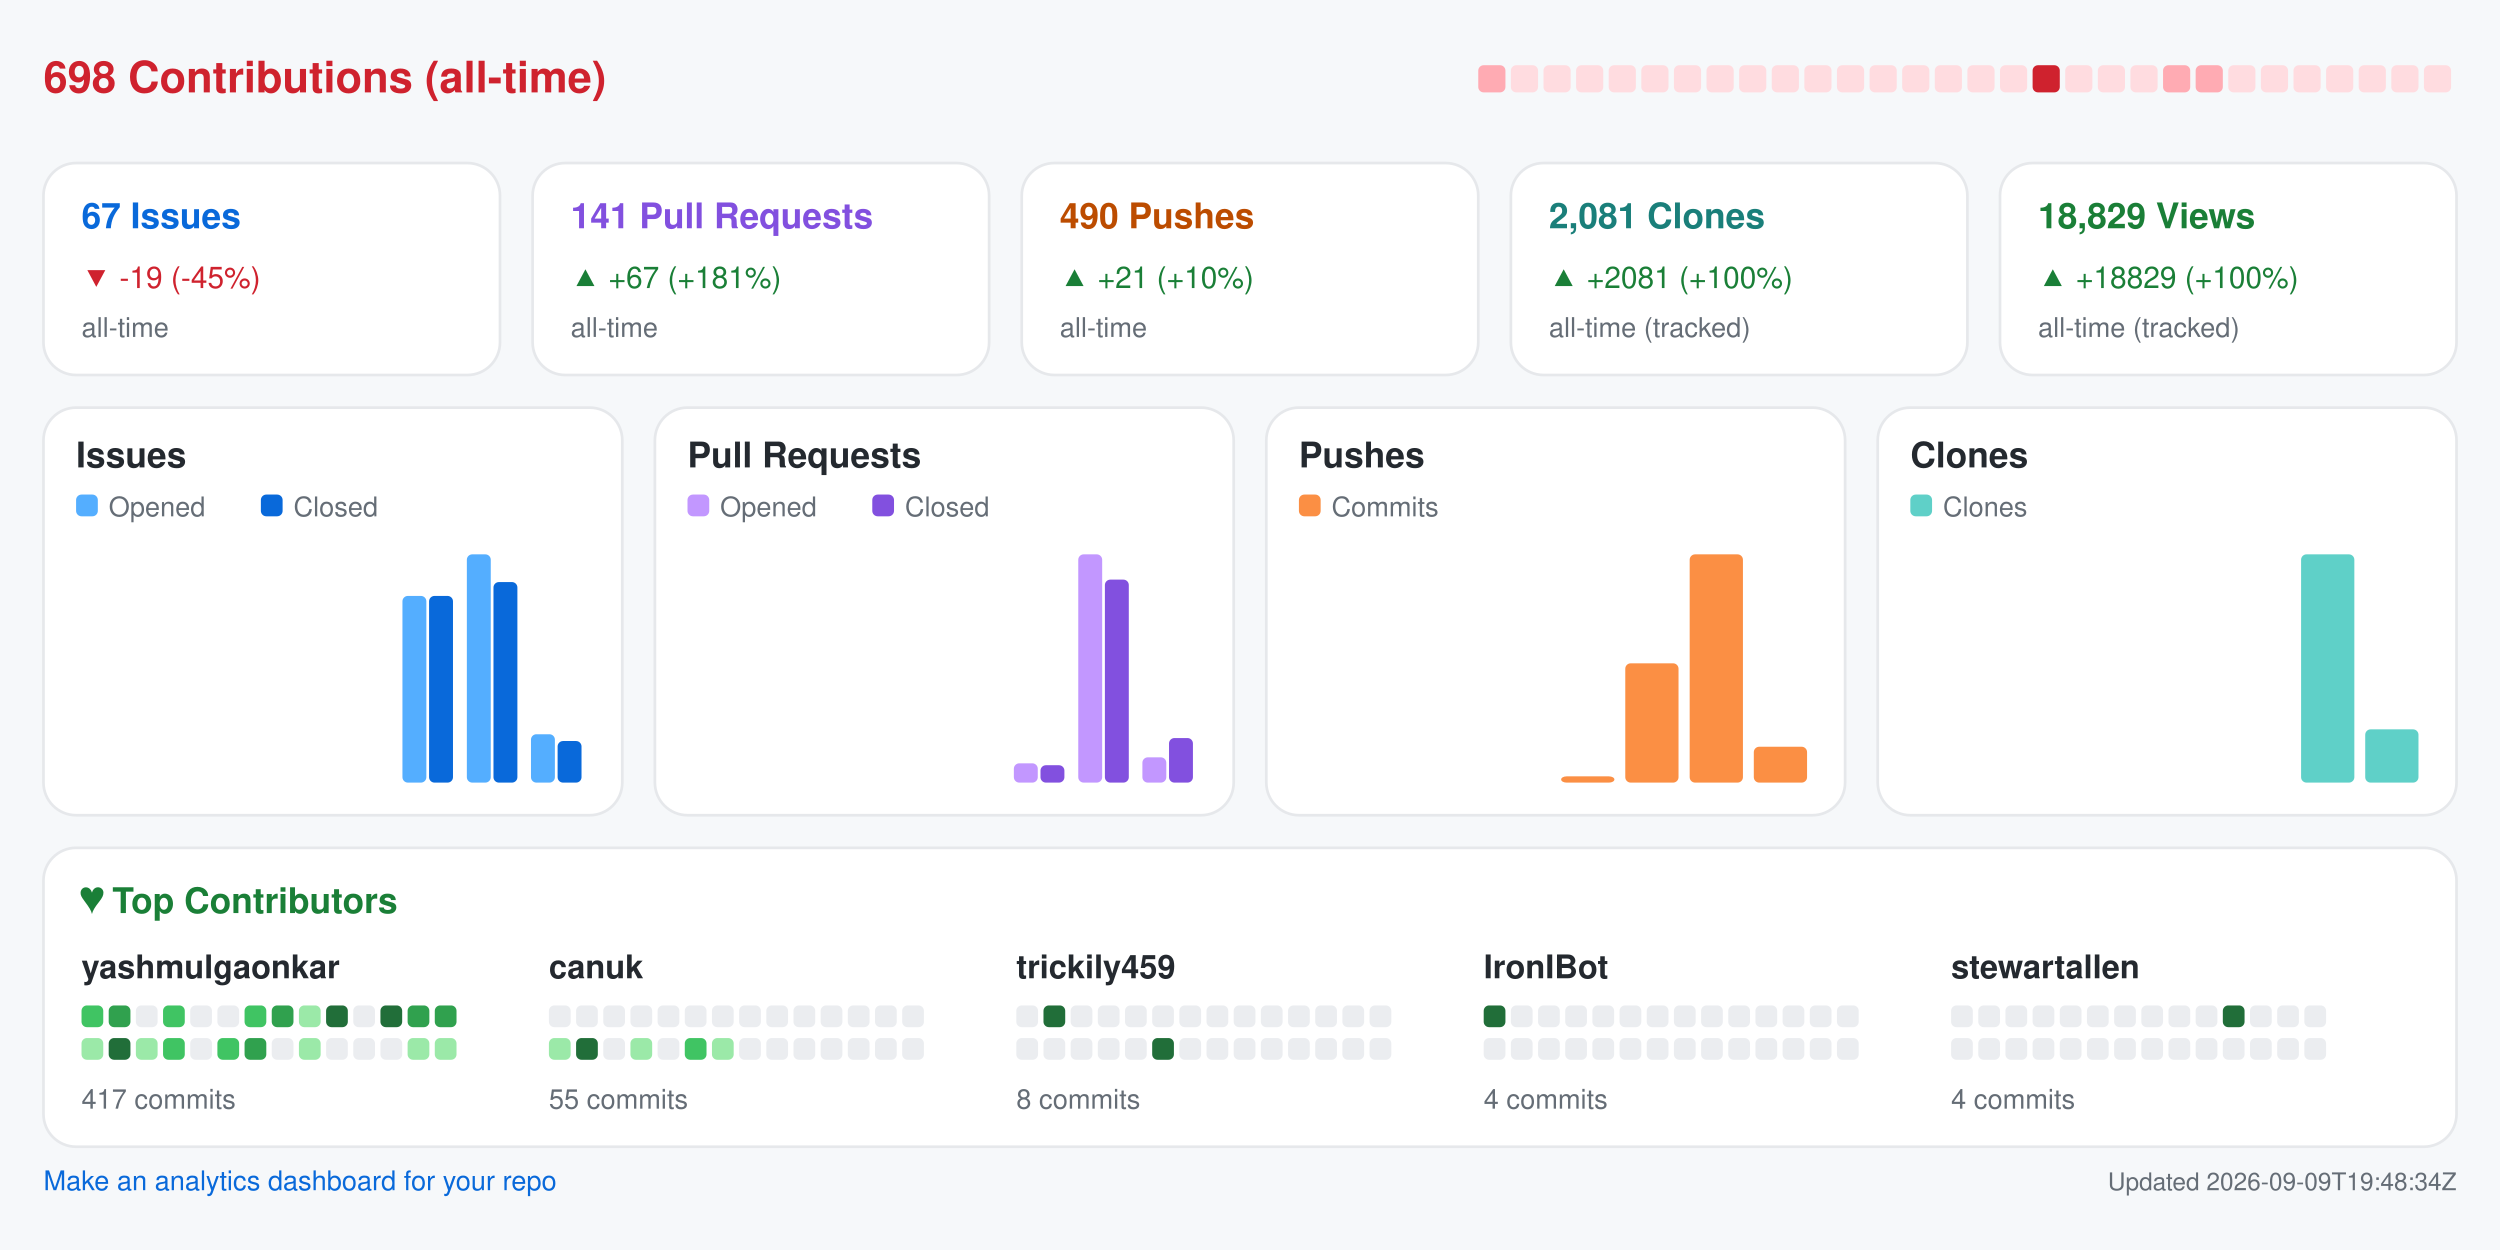
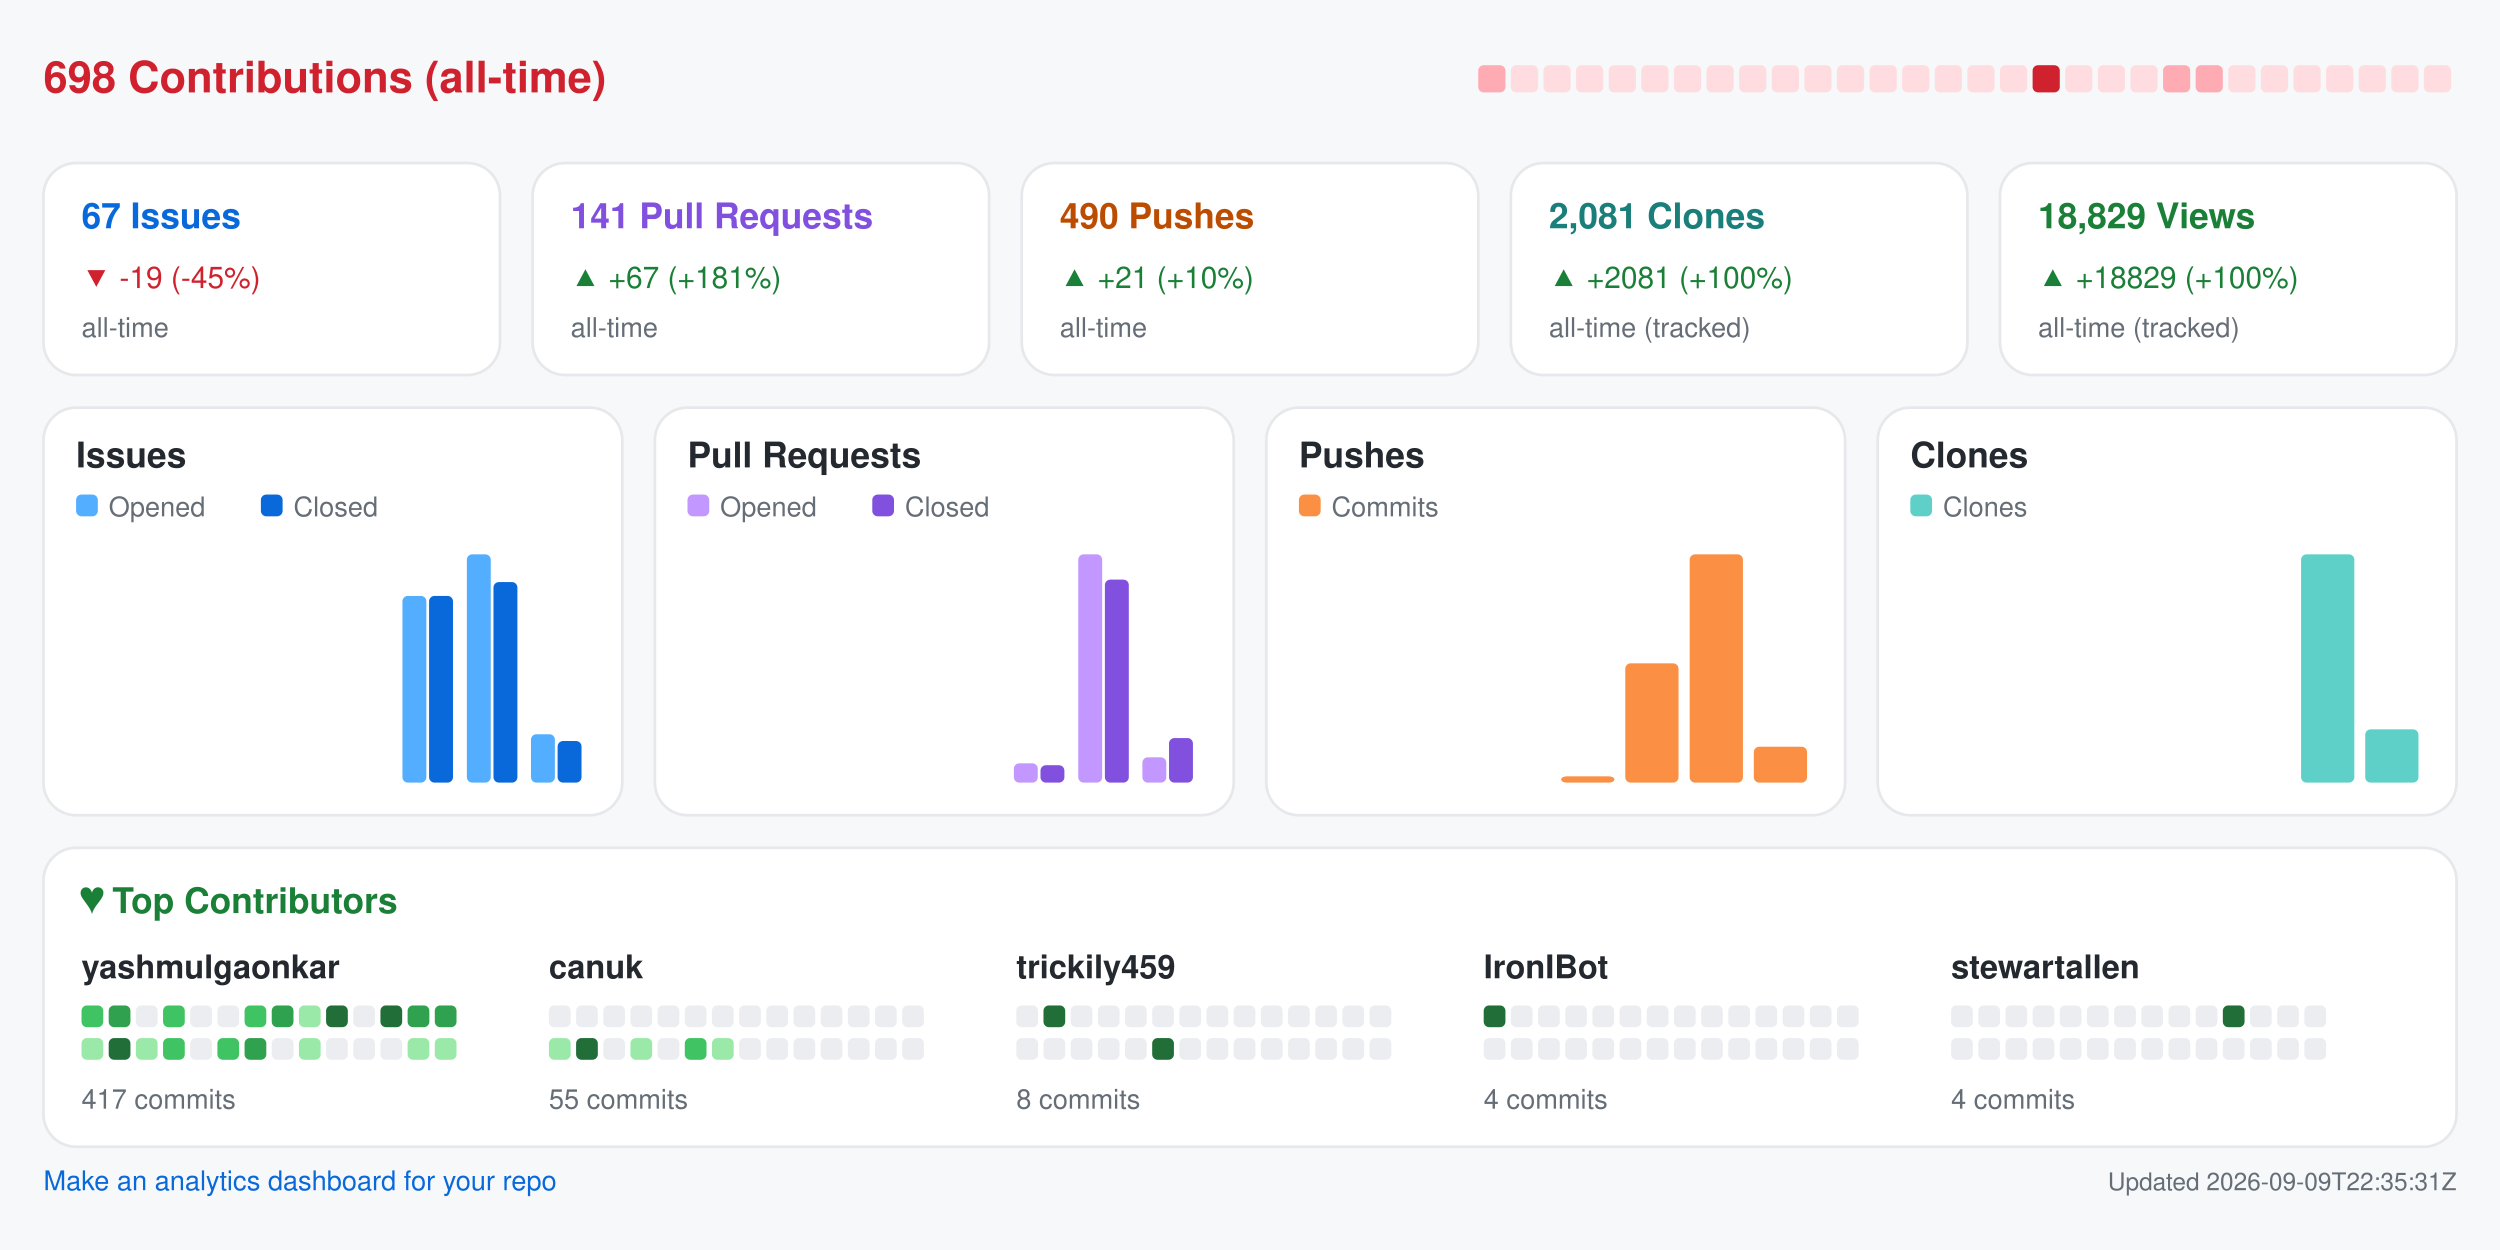
<svg xmlns="http://www.w3.org/2000/svg" width="920" height="460" viewBox="0 0 920 460" role="img" aria-label="Repository analytics for yashmulgaonkar/FlightScnr_Pi">
  <rect x="0.0" y="0.0" width="920.0" height="460.0" rx="0" fill="#f6f8fa" />
  <text x="16.0" y="34.0" fill="#cf222e" font-size="16" font-family="-apple-system,BlinkMacSystemFont,Segoe UI,Helvetica,Arial,sans-serif" font-weight="600" text-anchor="start">698 Contributions (all-time)</text>
  <rect x="544.0" y="24.0" width="10.0" height="10.0" rx="2" fill="#ffabb3" />
  <rect x="556.0" y="24.0" width="10.0" height="10.0" rx="2" fill="#ffdce0" />
  <rect x="568.0" y="24.0" width="10.0" height="10.0" rx="2" fill="#ffdce0" />
  <rect x="580.0" y="24.0" width="10.0" height="10.0" rx="2" fill="#ffdce0" />
  <rect x="592.0" y="24.0" width="10.0" height="10.0" rx="2" fill="#ffdce0" />
  <rect x="604.0" y="24.0" width="10.0" height="10.0" rx="2" fill="#ffdce0" />
  <rect x="616.0" y="24.0" width="10.0" height="10.0" rx="2" fill="#ffdce0" />
  <rect x="628.0" y="24.0" width="10.0" height="10.0" rx="2" fill="#ffdce0" />
  <rect x="640.0" y="24.0" width="10.0" height="10.0" rx="2" fill="#ffdce0" />
  <rect x="652.0" y="24.0" width="10.0" height="10.0" rx="2" fill="#ffdce0" />
  <rect x="664.0" y="24.0" width="10.0" height="10.0" rx="2" fill="#ffdce0" />
  <rect x="676.0" y="24.0" width="10.0" height="10.0" rx="2" fill="#ffdce0" />
  <rect x="688.0" y="24.0" width="10.0" height="10.0" rx="2" fill="#ffdce0" />
  <rect x="700.0" y="24.0" width="10.0" height="10.0" rx="2" fill="#ffdce0" />
  <rect x="712.0" y="24.0" width="10.0" height="10.0" rx="2" fill="#ffdce0" />
  <rect x="724.0" y="24.0" width="10.0" height="10.0" rx="2" fill="#ffdce0" />
  <rect x="736.0" y="24.0" width="10.0" height="10.0" rx="2" fill="#ffdce0" />
  <rect x="748.0" y="24.0" width="10.0" height="10.0" rx="2" fill="#cf222e" />
  <rect x="760.0" y="24.0" width="10.0" height="10.0" rx="2" fill="#ffdce0" />
  <rect x="772.0" y="24.0" width="10.0" height="10.0" rx="2" fill="#ffdce0" />
  <rect x="784.0" y="24.0" width="10.0" height="10.0" rx="2" fill="#ffdce0" />
  <rect x="796.0" y="24.0" width="10.0" height="10.0" rx="2" fill="#ffabb3" />
  <rect x="808.0" y="24.0" width="10.0" height="10.0" rx="2" fill="#ffabb3" />
  <rect x="820.0" y="24.0" width="10.0" height="10.0" rx="2" fill="#ffdce0" />
  <rect x="832.0" y="24.0" width="10.0" height="10.0" rx="2" fill="#ffdce0" />
  <rect x="844.0" y="24.0" width="10.0" height="10.0" rx="2" fill="#ffdce0" />
  <rect x="856.0" y="24.0" width="10.0" height="10.0" rx="2" fill="#ffdce0" />
  <rect x="868.0" y="24.0" width="10.0" height="10.0" rx="2" fill="#ffdce0" />
  <rect x="880.0" y="24.0" width="10.0" height="10.0" rx="2" fill="#ffdce0" />
  <rect x="892.0" y="24.0" width="10.0" height="10.0" rx="2" fill="#ffdce0" />
  <rect x="16.0" y="60.0" width="168.0" height="78.0" rx="12" fill="#ffffff" stroke="#e6e8eb" />
  <text x="30.0" y="84.0" fill="#0969da" font-size="13" font-family="-apple-system,BlinkMacSystemFont,Segoe UI,Helvetica,Arial,sans-serif" font-weight="600" text-anchor="start">67 Issues</text>
  <text x="30.0" y="106.0" fill="#cf222e" font-size="11" font-family="-apple-system,BlinkMacSystemFont,Segoe UI,Helvetica,Arial,sans-serif" font-weight="400" text-anchor="start">▼ -19 (-45%)</text>
  <text x="30.0" y="124.0" fill="#656d76" font-size="10" font-family="-apple-system,BlinkMacSystemFont,Segoe UI,Helvetica,Arial,sans-serif" font-weight="400" text-anchor="start">all-time</text>
  <rect x="196.0" y="60.0" width="168.0" height="78.0" rx="12" fill="#ffffff" stroke="#e6e8eb" />
  <text x="210.0" y="84.0" fill="#8250df" font-size="13" font-family="-apple-system,BlinkMacSystemFont,Segoe UI,Helvetica,Arial,sans-serif" font-weight="600" text-anchor="start">141 Pull Requests</text>
  <text x="210.0" y="106.0" fill="#1a7f37" font-size="11" font-family="-apple-system,BlinkMacSystemFont,Segoe UI,Helvetica,Arial,sans-serif" font-weight="400" text-anchor="start">▲ +67 (+181%)</text>
  <text x="210.0" y="124.0" fill="#656d76" font-size="10" font-family="-apple-system,BlinkMacSystemFont,Segoe UI,Helvetica,Arial,sans-serif" font-weight="400" text-anchor="start">all-time</text>
  <rect x="376.0" y="60.0" width="168.0" height="78.0" rx="12" fill="#ffffff" stroke="#e6e8eb" />
  <text x="390.0" y="84.0" fill="#bc4c00" font-size="13" font-family="-apple-system,BlinkMacSystemFont,Segoe UI,Helvetica,Arial,sans-serif" font-weight="600" text-anchor="start">490 Pushes</text>
  <text x="390.0" y="106.0" fill="#1a7f37" font-size="11" font-family="-apple-system,BlinkMacSystemFont,Segoe UI,Helvetica,Arial,sans-serif" font-weight="400" text-anchor="start">▲ +21 (+10%)</text>
  <text x="390.0" y="124.0" fill="#656d76" font-size="10" font-family="-apple-system,BlinkMacSystemFont,Segoe UI,Helvetica,Arial,sans-serif" font-weight="400" text-anchor="start">all-time</text>
  <rect x="556.0" y="60.0" width="168.0" height="78.0" rx="12" fill="#ffffff" stroke="#e6e8eb" />
  <text x="570.0" y="84.0" fill="#1a7f7a" font-size="13" font-family="-apple-system,BlinkMacSystemFont,Segoe UI,Helvetica,Arial,sans-serif" font-weight="600" text-anchor="start">2,081 Clones</text>
  <text x="570.0" y="106.0" fill="#1a7f37" font-size="11" font-family="-apple-system,BlinkMacSystemFont,Segoe UI,Helvetica,Arial,sans-serif" font-weight="400" text-anchor="start">▲ +2081 (+100%)</text>
  <text x="570.0" y="124.0" fill="#656d76" font-size="10" font-family="-apple-system,BlinkMacSystemFont,Segoe UI,Helvetica,Arial,sans-serif" font-weight="400" text-anchor="start">all-time (tracked)</text>
  <rect x="736.0" y="60.0" width="168.0" height="78.0" rx="12" fill="#ffffff" stroke="#e6e8eb" />
  <text x="750.0" y="84.0" fill="#1a7f37" font-size="13" font-family="-apple-system,BlinkMacSystemFont,Segoe UI,Helvetica,Arial,sans-serif" font-weight="600" text-anchor="start">18,829 Views</text>
  <text x="750.0" y="106.0" fill="#1a7f37" font-size="11" font-family="-apple-system,BlinkMacSystemFont,Segoe UI,Helvetica,Arial,sans-serif" font-weight="400" text-anchor="start">▲ +18829 (+100%)</text>
  <text x="750.0" y="124.0" fill="#656d76" font-size="10" font-family="-apple-system,BlinkMacSystemFont,Segoe UI,Helvetica,Arial,sans-serif" font-weight="400" text-anchor="start">all-time (tracked)</text>
  <rect x="16.0" y="150.0" width="213.0" height="150.0" rx="12" fill="#ffffff" stroke="#e6e8eb" />
  <text x="28.0" y="172.0" fill="#24292f" font-size="13" font-family="-apple-system,BlinkMacSystemFont,Segoe UI,Helvetica,Arial,sans-serif" font-weight="600" text-anchor="start">Issues</text>
  <rect x="28.0" y="182.0" width="8.0" height="8.0" rx="2" fill="#54aeff" />
  <text x="40.0" y="190.0" fill="#656d76" font-size="10" font-family="-apple-system,BlinkMacSystemFont,Segoe UI,Helvetica,Arial,sans-serif" font-weight="400" text-anchor="start">Opened</text>
  <rect x="96.0" y="182.0" width="8.0" height="8.0" rx="2" fill="#0969da" />
  <text x="108.0" y="190.0" fill="#656d76" font-size="10" font-family="-apple-system,BlinkMacSystemFont,Segoe UI,Helvetica,Arial,sans-serif" font-weight="400" text-anchor="start">Closed</text>
  <rect x="30.0" y="288.0" width="8.8" height="0.0" rx="2" fill="#54aeff" />
  <rect x="39.8" y="288.0" width="8.8" height="0.0" rx="2" fill="#0969da" />
  <rect x="53.6" y="288.0" width="8.8" height="0.0" rx="2" fill="#54aeff" />
  <rect x="63.4" y="288.0" width="8.8" height="0.0" rx="2" fill="#0969da" />
  <rect x="77.2" y="288.0" width="8.8" height="0.0" rx="2" fill="#54aeff" />
  <rect x="87.1" y="288.0" width="8.8" height="0.0" rx="2" fill="#0969da" />
  <rect x="100.9" y="288.0" width="8.8" height="0.0" rx="2" fill="#54aeff" />
  <rect x="110.7" y="288.0" width="8.8" height="0.0" rx="2" fill="#0969da" />
  <rect x="124.5" y="288.0" width="8.8" height="0.0" rx="2" fill="#54aeff" />
  <rect x="134.3" y="288.0" width="8.8" height="0.0" rx="2" fill="#0969da" />
  <rect x="148.1" y="219.3" width="8.8" height="68.7" rx="2" fill="#54aeff" />
  <rect x="157.9" y="219.3" width="8.8" height="68.7" rx="2" fill="#0969da" />
  <rect x="171.8" y="204.0" width="8.8" height="84.0" rx="2" fill="#54aeff" />
  <rect x="181.6" y="214.2" width="8.8" height="73.8" rx="2" fill="#0969da" />
  <rect x="195.4" y="270.2" width="8.8" height="17.8" rx="2" fill="#54aeff" />
  <rect x="205.2" y="272.7" width="8.8" height="15.3" rx="2" fill="#0969da" />
  <rect x="241.0" y="150.0" width="213.0" height="150.0" rx="12" fill="#ffffff" stroke="#e6e8eb" />
  <text x="253.0" y="172.0" fill="#24292f" font-size="13" font-family="-apple-system,BlinkMacSystemFont,Segoe UI,Helvetica,Arial,sans-serif" font-weight="600" text-anchor="start">Pull Requests</text>
  <rect x="253.0" y="182.0" width="8.0" height="8.0" rx="2" fill="#c297ff" />
  <text x="265.0" y="190.0" fill="#656d76" font-size="10" font-family="-apple-system,BlinkMacSystemFont,Segoe UI,Helvetica,Arial,sans-serif" font-weight="400" text-anchor="start">Opened</text>
  <rect x="321.0" y="182.0" width="8.0" height="8.0" rx="2" fill="#8250df" />
  <text x="333.0" y="190.0" fill="#656d76" font-size="10" font-family="-apple-system,BlinkMacSystemFont,Segoe UI,Helvetica,Arial,sans-serif" font-weight="400" text-anchor="start">Closed</text>
  <rect x="255.0" y="288.0" width="8.8" height="0.0" rx="2" fill="#c297ff" />
  <rect x="264.8" y="288.0" width="8.8" height="0.0" rx="2" fill="#8250df" />
  <rect x="278.6" y="288.0" width="8.8" height="0.0" rx="2" fill="#c297ff" />
  <rect x="288.4" y="288.0" width="8.8" height="0.0" rx="2" fill="#8250df" />
  <rect x="302.2" y="288.0" width="8.8" height="0.0" rx="2" fill="#c297ff" />
  <rect x="312.1" y="288.0" width="8.8" height="0.0" rx="2" fill="#8250df" />
  <rect x="325.9" y="288.0" width="8.8" height="0.0" rx="2" fill="#c297ff" />
  <rect x="335.7" y="288.0" width="8.8" height="0.0" rx="2" fill="#8250df" />
  <rect x="349.5" y="288.0" width="8.8" height="0.0" rx="2" fill="#c297ff" />
  <rect x="359.3" y="288.0" width="8.8" height="0.0" rx="2" fill="#8250df" />
  <rect x="373.1" y="280.9" width="8.8" height="7.1" rx="2" fill="#c297ff" />
  <rect x="382.9" y="281.6" width="8.8" height="6.4" rx="2" fill="#8250df" />
  <rect x="396.8" y="204.0" width="8.8" height="84.0" rx="2" fill="#c297ff" />
  <rect x="406.6" y="213.3" width="8.8" height="74.7" rx="2" fill="#8250df" />
  <rect x="420.4" y="278.7" width="8.8" height="9.3" rx="2" fill="#c297ff" />
  <rect x="430.2" y="271.6" width="8.8" height="16.4" rx="2" fill="#8250df" />
  <rect x="466.0" y="150.0" width="213.0" height="150.0" rx="12" fill="#ffffff" stroke="#e6e8eb" />
  <text x="478.0" y="172.0" fill="#24292f" font-size="13" font-family="-apple-system,BlinkMacSystemFont,Segoe UI,Helvetica,Arial,sans-serif" font-weight="600" text-anchor="start">Pushes</text>
  <rect x="478.0" y="182.0" width="8.0" height="8.0" rx="2" fill="#fb8f44" />
  <text x="490.0" y="190.0" fill="#656d76" font-size="10" font-family="-apple-system,BlinkMacSystemFont,Segoe UI,Helvetica,Arial,sans-serif" font-weight="400" text-anchor="start">Commits</text>
  <rect x="480.0" y="288.0" width="19.6" height="0.0" rx="2" fill="#fb8f44" />
  <rect x="503.6" y="288.0" width="19.6" height="0.0" rx="2" fill="#fb8f44" />
  <rect x="527.2" y="288.0" width="19.6" height="0.0" rx="2" fill="#fb8f44" />
  <rect x="550.9" y="288.0" width="19.6" height="0.0" rx="2" fill="#fb8f44" />
  <rect x="574.5" y="285.7" width="19.6" height="2.3" rx="2" fill="#fb8f44" />
  <rect x="598.1" y="244.1" width="19.6" height="43.9" rx="2" fill="#fb8f44" />
  <rect x="621.8" y="204.0" width="19.6" height="84.0" rx="2" fill="#fb8f44" />
  <rect x="645.4" y="274.8" width="19.6" height="13.2" rx="2" fill="#fb8f44" />
  <rect x="691.0" y="150.0" width="213.0" height="150.0" rx="12" fill="#ffffff" stroke="#e6e8eb" />
  <text x="703.0" y="172.0" fill="#24292f" font-size="13" font-family="-apple-system,BlinkMacSystemFont,Segoe UI,Helvetica,Arial,sans-serif" font-weight="600" text-anchor="start">Clones</text>
  <rect x="703.0" y="182.0" width="8.0" height="8.0" rx="2" fill="#5fd0c8" />
  <text x="715.0" y="190.0" fill="#656d76" font-size="10" font-family="-apple-system,BlinkMacSystemFont,Segoe UI,Helvetica,Arial,sans-serif" font-weight="400" text-anchor="start">Clones</text>
  <rect x="705.0" y="288.0" width="19.6" height="0.0" rx="2" fill="#5fd0c8" />
  <rect x="728.6" y="288.0" width="19.6" height="0.0" rx="2" fill="#5fd0c8" />
  <rect x="752.2" y="288.0" width="19.6" height="0.0" rx="2" fill="#5fd0c8" />
  <rect x="775.9" y="288.0" width="19.6" height="0.0" rx="2" fill="#5fd0c8" />
  <rect x="799.5" y="288.0" width="19.6" height="0.0" rx="2" fill="#5fd0c8" />
  <rect x="823.1" y="288.0" width="19.6" height="0.0" rx="2" fill="#5fd0c8" />
  <rect x="846.8" y="204.0" width="19.6" height="84.0" rx="2" fill="#5fd0c8" />
  <rect x="870.4" y="268.4" width="19.6" height="19.6" rx="2" fill="#5fd0c8" />
  <rect x="16.0" y="312.0" width="888.0" height="110.0" rx="12" fill="#ffffff" stroke="#e6e8eb" />
  <text x="30.0" y="336.0" fill="#1a7f37" font-size="13" font-family="-apple-system,BlinkMacSystemFont,Segoe UI,Helvetica,Arial,sans-serif" font-weight="600" text-anchor="start">♥  Top Contributors</text>
  <text x="30.0" y="360.0" fill="#24292f" font-size="12" font-family="-apple-system,BlinkMacSystemFont,Segoe UI,Helvetica,Arial,sans-serif" font-weight="600" text-anchor="start">yashmulgaonkar</text>
  <rect x="30.0" y="370.0" width="8.0" height="8.0" rx="2" fill="#40c463" />
  <rect x="40.0" y="370.0" width="8.0" height="8.0" rx="2" fill="#30a14e" />
  <rect x="50.0" y="370.0" width="8.0" height="8.0" rx="2" fill="#ebedf0" />
  <rect x="60.0" y="370.0" width="8.0" height="8.0" rx="2" fill="#40c463" />
  <rect x="70.0" y="370.0" width="8.0" height="8.0" rx="2" fill="#ebedf0" />
  <rect x="80.0" y="370.0" width="8.0" height="8.0" rx="2" fill="#ebedf0" />
  <rect x="90.0" y="370.0" width="8.0" height="8.0" rx="2" fill="#40c463" />
  <rect x="100.0" y="370.0" width="8.0" height="8.0" rx="2" fill="#30a14e" />
  <rect x="110.0" y="370.0" width="8.0" height="8.0" rx="2" fill="#9be9a8" />
  <rect x="120.0" y="370.0" width="8.0" height="8.0" rx="2" fill="#216e39" />
  <rect x="130.0" y="370.0" width="8.0" height="8.0" rx="2" fill="#ebedf0" />
  <rect x="140.0" y="370.0" width="8.0" height="8.0" rx="2" fill="#216e39" />
  <rect x="150.0" y="370.0" width="8.0" height="8.0" rx="2" fill="#30a14e" />
  <rect x="160.0" y="370.0" width="8.0" height="8.0" rx="2" fill="#30a14e" />
  <rect x="30.0" y="382.0" width="8.0" height="8.0" rx="2" fill="#9be9a8" />
  <rect x="40.0" y="382.0" width="8.0" height="8.0" rx="2" fill="#216e39" />
  <rect x="50.0" y="382.0" width="8.0" height="8.0" rx="2" fill="#9be9a8" />
  <rect x="60.0" y="382.0" width="8.0" height="8.0" rx="2" fill="#40c463" />
  <rect x="70.0" y="382.0" width="8.0" height="8.0" rx="2" fill="#ebedf0" />
  <rect x="80.0" y="382.0" width="8.0" height="8.0" rx="2" fill="#40c463" />
  <rect x="90.0" y="382.0" width="8.0" height="8.0" rx="2" fill="#30a14e" />
  <rect x="100.0" y="382.0" width="8.0" height="8.0" rx="2" fill="#ebedf0" />
  <rect x="110.0" y="382.0" width="8.0" height="8.0" rx="2" fill="#9be9a8" />
  <rect x="120.0" y="382.0" width="8.0" height="8.0" rx="2" fill="#ebedf0" />
  <rect x="130.0" y="382.0" width="8.0" height="8.0" rx="2" fill="#ebedf0" />
  <rect x="140.0" y="382.0" width="8.0" height="8.0" rx="2" fill="#ebedf0" />
  <rect x="150.0" y="382.0" width="8.0" height="8.0" rx="2" fill="#9be9a8" />
  <rect x="160.0" y="382.0" width="8.0" height="8.0" rx="2" fill="#9be9a8" />
  <text x="30.0" y="408.0" fill="#656d76" font-size="10" font-family="-apple-system,BlinkMacSystemFont,Segoe UI,Helvetica,Arial,sans-serif" font-weight="400" text-anchor="start">417 commits</text>
  <text x="202.0" y="360.0" fill="#24292f" font-size="12" font-family="-apple-system,BlinkMacSystemFont,Segoe UI,Helvetica,Arial,sans-serif" font-weight="600" text-anchor="start">canuk</text>
  <rect x="202.0" y="370.0" width="8.0" height="8.0" rx="2" fill="#ebedf0" />
  <rect x="212.0" y="370.0" width="8.0" height="8.0" rx="2" fill="#ebedf0" />
  <rect x="222.0" y="370.0" width="8.0" height="8.0" rx="2" fill="#ebedf0" />
  <rect x="232.0" y="370.0" width="8.0" height="8.0" rx="2" fill="#ebedf0" />
  <rect x="242.0" y="370.0" width="8.0" height="8.0" rx="2" fill="#ebedf0" />
  <rect x="252.0" y="370.0" width="8.0" height="8.0" rx="2" fill="#ebedf0" />
  <rect x="262.0" y="370.0" width="8.0" height="8.0" rx="2" fill="#ebedf0" />
  <rect x="272.0" y="370.0" width="8.0" height="8.0" rx="2" fill="#ebedf0" />
  <rect x="282.0" y="370.0" width="8.0" height="8.0" rx="2" fill="#ebedf0" />
  <rect x="292.0" y="370.0" width="8.0" height="8.0" rx="2" fill="#ebedf0" />
  <rect x="302.0" y="370.0" width="8.0" height="8.0" rx="2" fill="#ebedf0" />
  <rect x="312.0" y="370.0" width="8.0" height="8.0" rx="2" fill="#ebedf0" />
  <rect x="322.0" y="370.0" width="8.0" height="8.0" rx="2" fill="#ebedf0" />
  <rect x="332.0" y="370.0" width="8.0" height="8.0" rx="2" fill="#ebedf0" />
  <rect x="202.0" y="382.0" width="8.0" height="8.0" rx="2" fill="#9be9a8" />
  <rect x="212.0" y="382.0" width="8.0" height="8.0" rx="2" fill="#216e39" />
  <rect x="222.0" y="382.0" width="8.0" height="8.0" rx="2" fill="#ebedf0" />
  <rect x="232.0" y="382.0" width="8.0" height="8.0" rx="2" fill="#9be9a8" />
  <rect x="242.0" y="382.0" width="8.0" height="8.0" rx="2" fill="#ebedf0" />
  <rect x="252.0" y="382.0" width="8.0" height="8.0" rx="2" fill="#40c463" />
  <rect x="262.0" y="382.0" width="8.0" height="8.0" rx="2" fill="#9be9a8" />
  <rect x="272.0" y="382.0" width="8.0" height="8.0" rx="2" fill="#ebedf0" />
  <rect x="282.0" y="382.0" width="8.0" height="8.0" rx="2" fill="#ebedf0" />
  <rect x="292.0" y="382.0" width="8.0" height="8.0" rx="2" fill="#ebedf0" />
  <rect x="302.0" y="382.0" width="8.0" height="8.0" rx="2" fill="#ebedf0" />
  <rect x="312.0" y="382.0" width="8.0" height="8.0" rx="2" fill="#ebedf0" />
  <rect x="322.0" y="382.0" width="8.0" height="8.0" rx="2" fill="#ebedf0" />
  <rect x="332.0" y="382.0" width="8.0" height="8.0" rx="2" fill="#ebedf0" />
  <text x="202.0" y="408.0" fill="#656d76" font-size="10" font-family="-apple-system,BlinkMacSystemFont,Segoe UI,Helvetica,Arial,sans-serif" font-weight="400" text-anchor="start">55 commits</text>
  <text x="374.0" y="360.0" fill="#24292f" font-size="12" font-family="-apple-system,BlinkMacSystemFont,Segoe UI,Helvetica,Arial,sans-serif" font-weight="600" text-anchor="start">trickily459</text>
  <rect x="374.0" y="370.0" width="8.0" height="8.0" rx="2" fill="#ebedf0" />
  <rect x="384.0" y="370.0" width="8.0" height="8.0" rx="2" fill="#216e39" />
  <rect x="394.0" y="370.0" width="8.0" height="8.0" rx="2" fill="#ebedf0" />
  <rect x="404.0" y="370.0" width="8.0" height="8.0" rx="2" fill="#ebedf0" />
  <rect x="414.0" y="370.0" width="8.0" height="8.0" rx="2" fill="#ebedf0" />
  <rect x="424.0" y="370.0" width="8.0" height="8.0" rx="2" fill="#ebedf0" />
  <rect x="434.0" y="370.0" width="8.0" height="8.0" rx="2" fill="#ebedf0" />
  <rect x="444.0" y="370.0" width="8.0" height="8.0" rx="2" fill="#ebedf0" />
  <rect x="454.0" y="370.0" width="8.0" height="8.0" rx="2" fill="#ebedf0" />
  <rect x="464.0" y="370.0" width="8.0" height="8.0" rx="2" fill="#ebedf0" />
  <rect x="474.0" y="370.0" width="8.0" height="8.0" rx="2" fill="#ebedf0" />
  <rect x="484.0" y="370.0" width="8.0" height="8.0" rx="2" fill="#ebedf0" />
  <rect x="494.0" y="370.0" width="8.0" height="8.0" rx="2" fill="#ebedf0" />
  <rect x="504.0" y="370.0" width="8.0" height="8.0" rx="2" fill="#ebedf0" />
  <rect x="374.0" y="382.0" width="8.0" height="8.0" rx="2" fill="#ebedf0" />
  <rect x="384.0" y="382.0" width="8.0" height="8.0" rx="2" fill="#ebedf0" />
  <rect x="394.0" y="382.0" width="8.0" height="8.0" rx="2" fill="#ebedf0" />
  <rect x="404.0" y="382.0" width="8.0" height="8.0" rx="2" fill="#ebedf0" />
  <rect x="414.0" y="382.0" width="8.0" height="8.0" rx="2" fill="#ebedf0" />
  <rect x="424.0" y="382.0" width="8.0" height="8.0" rx="2" fill="#216e39" />
  <rect x="434.0" y="382.0" width="8.0" height="8.0" rx="2" fill="#ebedf0" />
  <rect x="444.0" y="382.0" width="8.0" height="8.0" rx="2" fill="#ebedf0" />
  <rect x="454.0" y="382.0" width="8.0" height="8.0" rx="2" fill="#ebedf0" />
  <rect x="464.0" y="382.0" width="8.0" height="8.0" rx="2" fill="#ebedf0" />
  <rect x="474.0" y="382.0" width="8.0" height="8.0" rx="2" fill="#ebedf0" />
  <rect x="484.0" y="382.0" width="8.0" height="8.0" rx="2" fill="#ebedf0" />
  <rect x="494.0" y="382.0" width="8.0" height="8.0" rx="2" fill="#ebedf0" />
  <rect x="504.0" y="382.0" width="8.0" height="8.0" rx="2" fill="#ebedf0" />
  <text x="374.0" y="408.0" fill="#656d76" font-size="10" font-family="-apple-system,BlinkMacSystemFont,Segoe UI,Helvetica,Arial,sans-serif" font-weight="400" text-anchor="start">8 commits</text>
  <text x="546.0" y="360.0" fill="#24292f" font-size="12" font-family="-apple-system,BlinkMacSystemFont,Segoe UI,Helvetica,Arial,sans-serif" font-weight="600" text-anchor="start">IronIBot</text>
  <rect x="546.0" y="370.0" width="8.0" height="8.0" rx="2" fill="#216e39" />
  <rect x="556.0" y="370.0" width="8.0" height="8.0" rx="2" fill="#ebedf0" />
  <rect x="566.0" y="370.0" width="8.0" height="8.0" rx="2" fill="#ebedf0" />
  <rect x="576.0" y="370.0" width="8.0" height="8.0" rx="2" fill="#ebedf0" />
  <rect x="586.0" y="370.0" width="8.0" height="8.0" rx="2" fill="#ebedf0" />
  <rect x="596.0" y="370.0" width="8.0" height="8.0" rx="2" fill="#ebedf0" />
  <rect x="606.0" y="370.0" width="8.0" height="8.0" rx="2" fill="#ebedf0" />
  <rect x="616.0" y="370.0" width="8.0" height="8.0" rx="2" fill="#ebedf0" />
  <rect x="626.0" y="370.0" width="8.0" height="8.0" rx="2" fill="#ebedf0" />
  <rect x="636.0" y="370.0" width="8.0" height="8.0" rx="2" fill="#ebedf0" />
  <rect x="646.0" y="370.0" width="8.0" height="8.0" rx="2" fill="#ebedf0" />
  <rect x="656.0" y="370.0" width="8.0" height="8.0" rx="2" fill="#ebedf0" />
  <rect x="666.0" y="370.0" width="8.0" height="8.0" rx="2" fill="#ebedf0" />
  <rect x="676.0" y="370.0" width="8.0" height="8.0" rx="2" fill="#ebedf0" />
  <rect x="546.0" y="382.0" width="8.0" height="8.0" rx="2" fill="#ebedf0" />
  <rect x="556.0" y="382.0" width="8.0" height="8.0" rx="2" fill="#ebedf0" />
  <rect x="566.0" y="382.0" width="8.0" height="8.0" rx="2" fill="#ebedf0" />
  <rect x="576.0" y="382.0" width="8.0" height="8.0" rx="2" fill="#ebedf0" />
  <rect x="586.0" y="382.0" width="8.0" height="8.0" rx="2" fill="#ebedf0" />
  <rect x="596.0" y="382.0" width="8.0" height="8.0" rx="2" fill="#ebedf0" />
  <rect x="606.0" y="382.0" width="8.0" height="8.0" rx="2" fill="#ebedf0" />
  <rect x="616.0" y="382.0" width="8.0" height="8.0" rx="2" fill="#ebedf0" />
  <rect x="626.0" y="382.0" width="8.0" height="8.0" rx="2" fill="#ebedf0" />
  <rect x="636.0" y="382.0" width="8.0" height="8.0" rx="2" fill="#ebedf0" />
  <rect x="646.0" y="382.0" width="8.0" height="8.0" rx="2" fill="#ebedf0" />
  <rect x="656.0" y="382.0" width="8.0" height="8.0" rx="2" fill="#ebedf0" />
  <rect x="666.0" y="382.0" width="8.0" height="8.0" rx="2" fill="#ebedf0" />
  <rect x="676.0" y="382.0" width="8.0" height="8.0" rx="2" fill="#ebedf0" />
  <text x="546.0" y="408.0" fill="#656d76" font-size="10" font-family="-apple-system,BlinkMacSystemFont,Segoe UI,Helvetica,Arial,sans-serif" font-weight="400" text-anchor="start">4 commits</text>
  <text x="718.0" y="360.0" fill="#24292f" font-size="12" font-family="-apple-system,BlinkMacSystemFont,Segoe UI,Helvetica,Arial,sans-serif" font-weight="600" text-anchor="start">stewartallen</text>
  <rect x="718.0" y="370.0" width="8.0" height="8.0" rx="2" fill="#ebedf0" />
  <rect x="728.0" y="370.0" width="8.0" height="8.0" rx="2" fill="#ebedf0" />
  <rect x="738.0" y="370.0" width="8.0" height="8.0" rx="2" fill="#ebedf0" />
  <rect x="748.0" y="370.0" width="8.0" height="8.0" rx="2" fill="#ebedf0" />
  <rect x="758.0" y="370.0" width="8.0" height="8.0" rx="2" fill="#ebedf0" />
  <rect x="768.0" y="370.0" width="8.0" height="8.0" rx="2" fill="#ebedf0" />
  <rect x="778.0" y="370.0" width="8.0" height="8.0" rx="2" fill="#ebedf0" />
  <rect x="788.0" y="370.0" width="8.0" height="8.0" rx="2" fill="#ebedf0" />
  <rect x="798.0" y="370.0" width="8.0" height="8.0" rx="2" fill="#ebedf0" />
  <rect x="808.0" y="370.0" width="8.0" height="8.0" rx="2" fill="#ebedf0" />
  <rect x="818.0" y="370.0" width="8.0" height="8.0" rx="2" fill="#216e39" />
  <rect x="828.0" y="370.0" width="8.0" height="8.0" rx="2" fill="#ebedf0" />
  <rect x="838.0" y="370.0" width="8.0" height="8.0" rx="2" fill="#ebedf0" />
  <rect x="848.0" y="370.0" width="8.0" height="8.0" rx="2" fill="#ebedf0" />
  <rect x="718.0" y="382.0" width="8.0" height="8.0" rx="2" fill="#ebedf0" />
  <rect x="728.0" y="382.0" width="8.0" height="8.0" rx="2" fill="#ebedf0" />
  <rect x="738.0" y="382.0" width="8.0" height="8.0" rx="2" fill="#ebedf0" />
  <rect x="748.0" y="382.0" width="8.0" height="8.0" rx="2" fill="#ebedf0" />
  <rect x="758.0" y="382.0" width="8.0" height="8.0" rx="2" fill="#ebedf0" />
  <rect x="768.0" y="382.0" width="8.0" height="8.0" rx="2" fill="#ebedf0" />
  <rect x="778.0" y="382.0" width="8.0" height="8.0" rx="2" fill="#ebedf0" />
  <rect x="788.0" y="382.0" width="8.0" height="8.0" rx="2" fill="#ebedf0" />
  <rect x="798.0" y="382.0" width="8.0" height="8.0" rx="2" fill="#ebedf0" />
  <rect x="808.0" y="382.0" width="8.0" height="8.0" rx="2" fill="#ebedf0" />
  <rect x="818.0" y="382.0" width="8.0" height="8.0" rx="2" fill="#ebedf0" />
  <rect x="828.0" y="382.0" width="8.0" height="8.0" rx="2" fill="#ebedf0" />
  <rect x="838.0" y="382.0" width="8.0" height="8.0" rx="2" fill="#ebedf0" />
  <rect x="848.0" y="382.0" width="8.0" height="8.0" rx="2" fill="#ebedf0" />
  <text x="718.0" y="408.0" fill="#656d76" font-size="10" font-family="-apple-system,BlinkMacSystemFont,Segoe UI,Helvetica,Arial,sans-serif" font-weight="400" text-anchor="start">4 commits</text>
  <a href="https://github.com/yashmulgaonkar/repo-analytics" target="_blank" rel="noopener noreferrer">
    <text x="16.0" y="438.0" fill="#0969da" font-size="10" font-family="-apple-system,BlinkMacSystemFont,Segoe UI,Helvetica,Arial,sans-serif" font-weight="400" text-anchor="start">Make an analytics dashboard for your repo</text>
  </a>
-   <text x="904.0" y="438.0" fill="#656d76" font-size="9" font-family="-apple-system,BlinkMacSystemFont,Segoe UI,Helvetica,Arial,sans-serif" font-weight="400" text-anchor="end">Updated 2026-09-09T19:48:34Z</text>
+   <text x="904.0" y="438.0" fill="#656d76" font-size="9" font-family="-apple-system,BlinkMacSystemFont,Segoe UI,Helvetica,Arial,sans-serif" font-weight="400" text-anchor="end">Updated 2026-09-09T22:35:31Z</text>
</svg>
